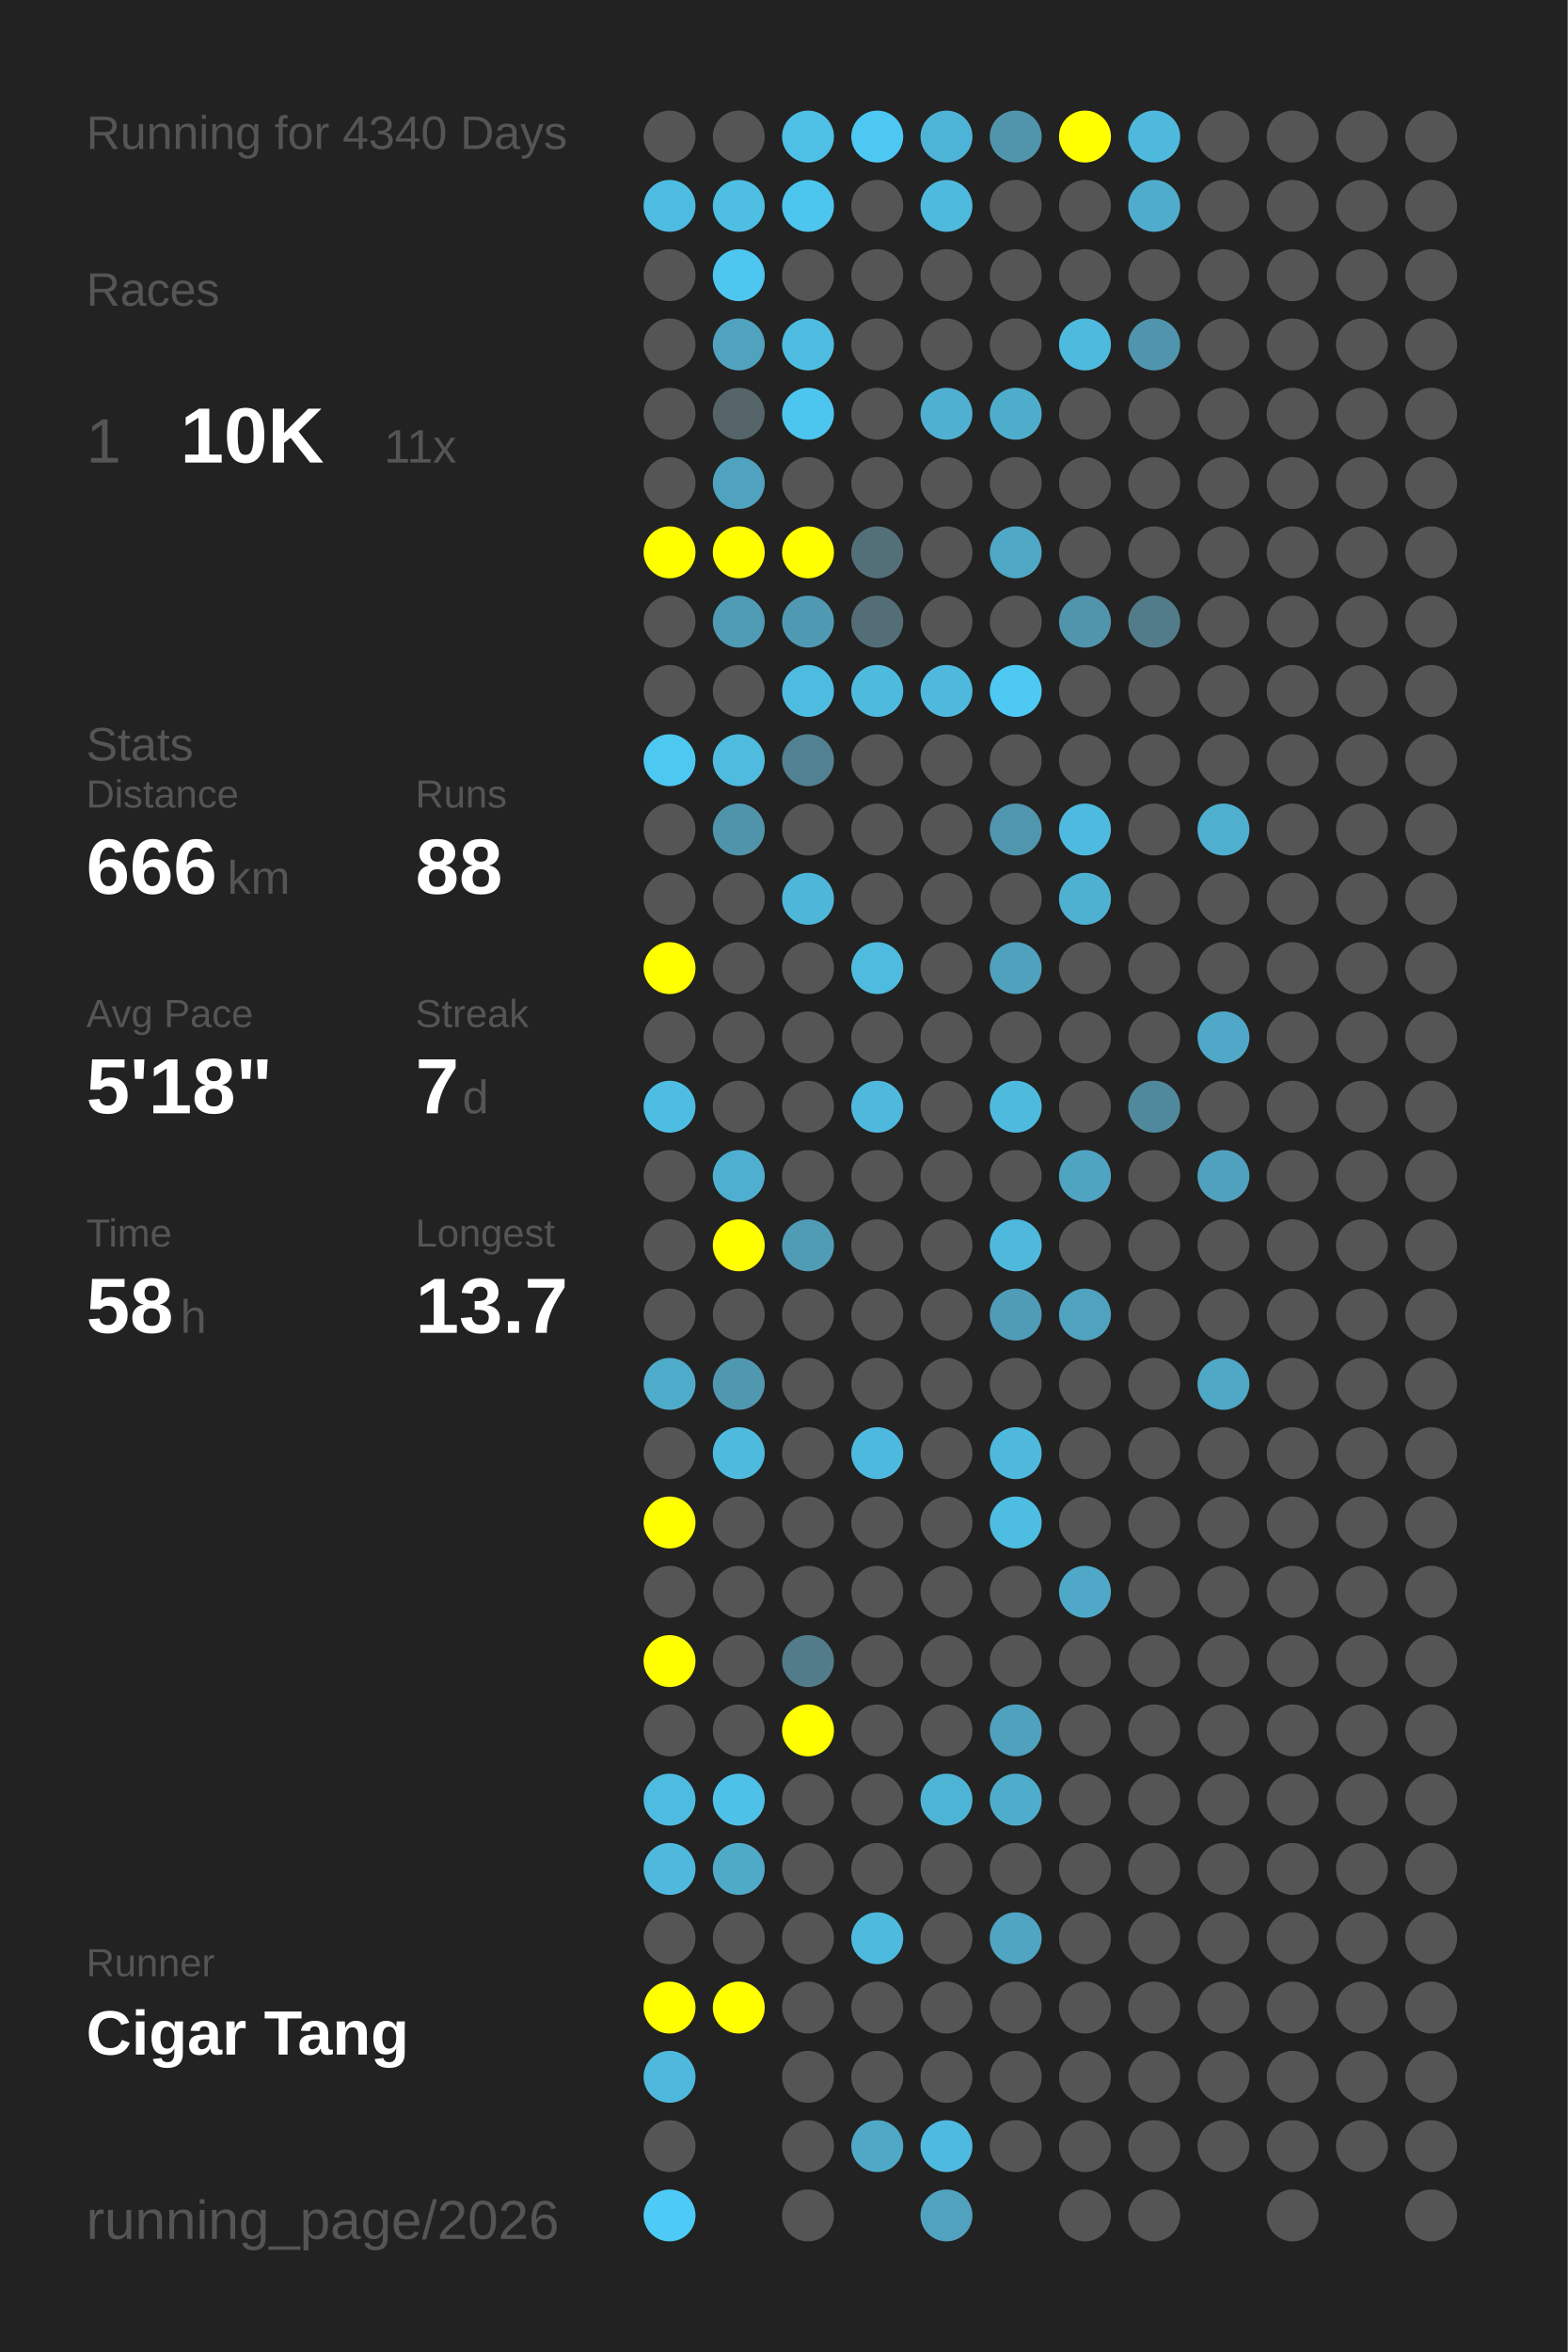
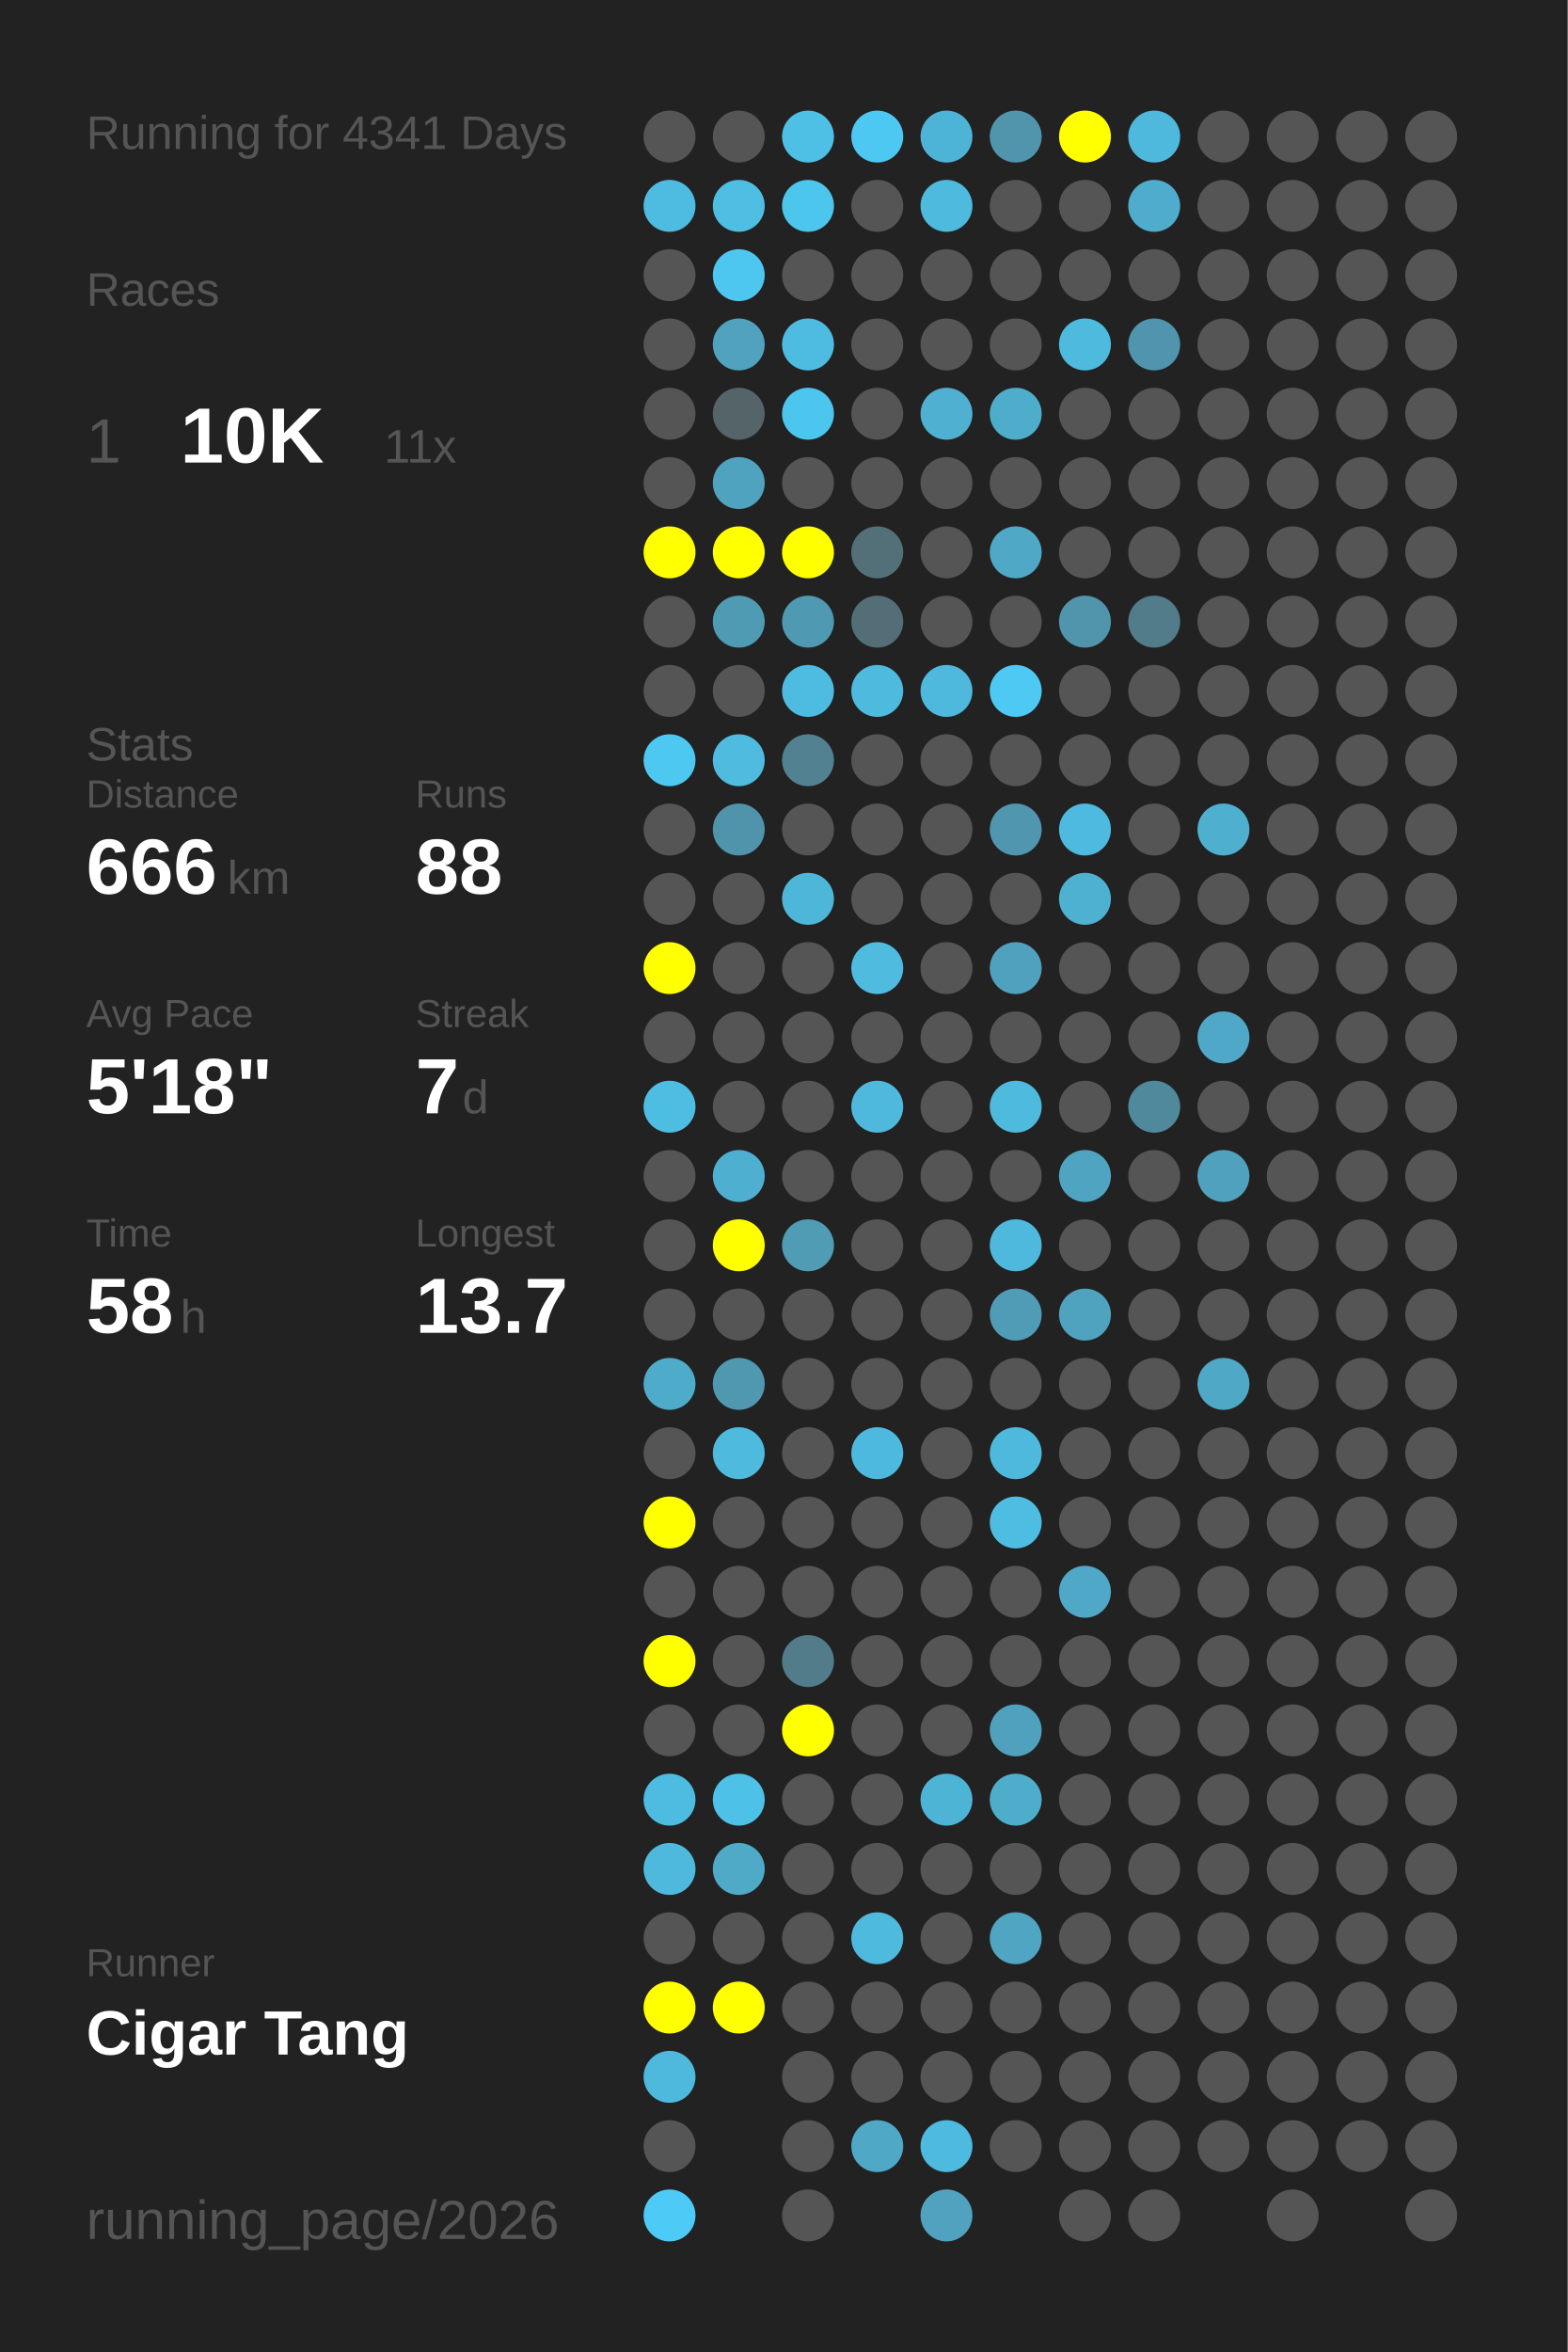
<svg xmlns="http://www.w3.org/2000/svg" baseProfile="full" height="300mm" version="1.1" viewBox="0,0,200,300" width="200mm">
  <defs />
  <rect fill="#222222" height="300" width="200" x="0" y="0" />
-   <text fill="#555555" style="font-size:6px; font-family:Arial;" x="11" y="19">Running for 4340 Days</text>
+   <text fill="#555555" style="font-size:6px; font-family:Arial;" x="11" y="19">Running for 4341 Days</text>
  <text fill="#555555" style="font-size:6px; font-family:Arial;" x="11" y="39">Races</text>
  <text fill="#555555" style="font-size:8px; font-family:Arial;" x="11" y="59">1</text>
  <text fill="#FFFFFF" style="font-size:10px; font-family:Arial; font-weight:bold;" x="23" y="59">10K</text>
  <text fill="#555555" style="font-size:6px; font-family:Arial;" x="49" y="59">11x</text>
  <text fill="#555555" style="font-size:6px; font-family:Arial;" x="11" y="97">Stats</text>
  <text fill="#555555" style="font-size:5px; font-family:Arial;" x="11" y="103">Distance</text>
  <text fill="#FFFFFF" style="font-size:10px; font-family:Arial; font-weight:bold;" x="11" y="114">666</text>
  <text fill="#555555" style="font-size:6px; font-family:Arial;" x="29" y="114">km</text>
  <text fill="#555555" style="font-size:5px; font-family:Arial;" x="53" y="103">Runs</text>
  <text fill="#FFFFFF" style="font-size:10px; font-family:Arial; font-weight:bold;" x="53" y="114">88</text>
  <text fill="#555555" style="font-size:5px; font-family:Arial;" x="11" y="131">Avg Pace</text>
  <text fill="#FFFFFF" style="font-size:10px; font-family:Arial; font-weight:bold;" x="11" y="142">5'18"</text>
  <text fill="#555555" style="font-size:5px; font-family:Arial;" x="53" y="131">Streak</text>
  <text fill="#FFFFFF" style="font-size:10px; font-family:Arial; font-weight:bold;" x="53" y="142">7</text>
  <text fill="#555555" style="font-size:6px; font-family:Arial;" x="59" y="142">d</text>
  <text fill="#555555" style="font-size:5px; font-family:Arial;" x="11" y="159">Time</text>
  <text fill="#FFFFFF" style="font-size:10px; font-family:Arial; font-weight:bold;" x="11" y="170">58</text>
  <text fill="#555555" style="font-size:6px; font-family:Arial;" x="23" y="170">h</text>
  <text fill="#555555" style="font-size:5px; font-family:Arial;" x="53" y="159">Longest</text>
  <text fill="#FFFFFF" style="font-size:10px; font-family:Arial; font-weight:bold;" x="53" y="170">13.7</text>
  <text fill="#555555" style="font-size:5px; font-family:Arial;" x="11" y="252.065">Runner</text>
  <text fill="#FFFFFF" style="font-size:8px; font-family:Arial; font-weight:bold;" x="11" y="262.065">Cigar Tang</text>
  <text fill="#555555" style="font-size:7px; font-family:Arial;" x="11" y="285.581">running_page/2026</text>
  <circle cx="85.417" cy="17.419" fill="#555555" r="3.312" />
  <circle cx="85.417" cy="26.258" fill="#4ebce1" r="3.312" />
  <circle cx="85.417" cy="35.097" fill="#555555" r="3.312" />
  <circle cx="85.417" cy="43.935" fill="#555555" r="3.312" />
  <circle cx="85.417" cy="52.774" fill="#555555" r="3.312" />
  <circle cx="85.417" cy="61.613" fill="#555555" r="3.312" />
  <circle cx="85.417" cy="70.452" fill="#FFFF00" r="3.312" />
  <circle cx="85.417" cy="79.29" fill="#555555" r="3.312" />
  <circle cx="85.417" cy="88.129" fill="#555555" r="3.312" />
  <circle cx="85.417" cy="96.968" fill="#4dc8f1" r="3.312" />
  <circle cx="85.417" cy="105.806" fill="#555555" r="3.312" />
  <circle cx="85.417" cy="114.645" fill="#555555" r="3.312" />
  <circle cx="85.417" cy="123.484" fill="#FFFF00" r="3.312" />
  <circle cx="85.417" cy="132.323" fill="#555555" r="3.312" />
  <circle cx="85.417" cy="141.161" fill="#4ebde2" r="3.312" />
  <circle cx="85.417" cy="150" fill="#555555" r="3.312" />
  <circle cx="85.417" cy="158.839" fill="#555555" r="3.312" />
  <circle cx="85.417" cy="167.677" fill="#555555" r="3.312" />
  <circle cx="85.417" cy="176.516" fill="#4fabca" r="3.312" />
  <circle cx="85.417" cy="185.355" fill="#555555" r="3.312" />
  <circle cx="85.417" cy="194.194" fill="#FFFF00" r="3.312" />
  <circle cx="85.417" cy="203.032" fill="#555555" r="3.312" />
  <circle cx="85.417" cy="211.871" fill="#FFFF00" r="3.312" />
  <circle cx="85.417" cy="220.71" fill="#555555" r="3.312" />
  <circle cx="85.417" cy="229.548" fill="#4ebbe0" r="3.312" />
  <circle cx="85.417" cy="238.387" fill="#4eb9dd" r="3.312" />
  <circle cx="85.417" cy="247.226" fill="#555555" r="3.312" />
  <circle cx="85.417" cy="256.065" fill="#FFFF00" r="3.312" />
  <circle cx="85.417" cy="264.903" fill="#4eb9dd" r="3.312" />
  <circle cx="85.417" cy="273.742" fill="#555555" r="3.312" />
  <circle cx="85.417" cy="282.581" fill="#4dcaf5" r="3.312" />
  <circle cx="94.25" cy="17.419" fill="#555555" r="3.312" />
  <circle cx="94.25" cy="26.258" fill="#4ebee3" r="3.312" />
  <circle cx="94.25" cy="35.097" fill="#4dc7f0" r="3.312" />
  <circle cx="94.25" cy="43.935" fill="#50a2be" r="3.312" />
  <circle cx="94.25" cy="52.774" fill="#546469" r="3.312" />
  <circle cx="94.25" cy="61.613" fill="#4fa3bf" r="3.312" />
  <circle cx="94.25" cy="70.452" fill="#FFFF00" r="3.312" />
  <circle cx="94.25" cy="79.29" fill="#509bb4" r="3.312" />
  <circle cx="94.25" cy="88.129" fill="#555555" r="3.312" />
  <circle cx="94.25" cy="96.968" fill="#4ebbdf" r="3.312" />
  <circle cx="94.25" cy="105.806" fill="#5094ab" r="3.312" />
  <circle cx="94.25" cy="114.645" fill="#555555" r="3.312" />
  <circle cx="94.25" cy="123.484" fill="#555555" r="3.312" />
  <circle cx="94.25" cy="132.323" fill="#555555" r="3.312" />
  <circle cx="94.25" cy="141.161" fill="#555555" r="3.312" />
  <circle cx="94.25" cy="150" fill="#4fafd0" r="3.312" />
  <circle cx="94.25" cy="158.839" fill="#FFFF00" r="3.312" />
  <circle cx="94.25" cy="167.677" fill="#555555" r="3.312" />
  <circle cx="94.25" cy="176.516" fill="#5098b0" r="3.312" />
  <circle cx="94.25" cy="185.355" fill="#4ebade" r="3.312" />
  <circle cx="94.25" cy="194.194" fill="#555555" r="3.312" />
  <circle cx="94.25" cy="203.032" fill="#555555" r="3.312" />
  <circle cx="94.25" cy="211.871" fill="#555555" r="3.312" />
  <circle cx="94.25" cy="220.71" fill="#555555" r="3.312" />
  <circle cx="94.25" cy="229.548" fill="#4ec1e8" r="3.312" />
  <circle cx="94.25" cy="238.387" fill="#4faac8" r="3.312" />
  <circle cx="94.25" cy="247.226" fill="#555555" r="3.312" />
  <circle cx="94.25" cy="256.065" fill="#FFFF00" r="3.312" />
  <circle cx="103.083" cy="17.419" fill="#4ec0e6" r="3.312" />
  <circle cx="103.083" cy="26.258" fill="#4dc6ee" r="3.312" />
  <circle cx="103.083" cy="35.097" fill="#555555" r="3.312" />
  <circle cx="103.083" cy="43.935" fill="#4ebce1" r="3.312" />
  <circle cx="103.083" cy="52.774" fill="#4dc6ef" r="3.312" />
  <circle cx="103.083" cy="61.613" fill="#555555" r="3.312" />
  <circle cx="103.083" cy="70.452" fill="#FFFF00" r="3.312" />
  <circle cx="103.083" cy="79.29" fill="#5099b2" r="3.312" />
  <circle cx="103.083" cy="88.129" fill="#4ebce1" r="3.312" />
  <circle cx="103.083" cy="96.968" fill="#528191" r="3.312" />
  <circle cx="103.083" cy="105.806" fill="#555555" r="3.312" />
  <circle cx="103.083" cy="114.645" fill="#4eb6d9" r="3.312" />
  <circle cx="103.083" cy="123.484" fill="#555555" r="3.312" />
  <circle cx="103.083" cy="132.323" fill="#555555" r="3.312" />
  <circle cx="103.083" cy="141.161" fill="#555555" r="3.312" />
  <circle cx="103.083" cy="150" fill="#555555" r="3.312" />
  <circle cx="103.083" cy="158.839" fill="#509cb5" r="3.312" />
  <circle cx="103.083" cy="167.677" fill="#555555" r="3.312" />
  <circle cx="103.083" cy="176.516" fill="#555555" r="3.312" />
  <circle cx="103.083" cy="185.355" fill="#555555" r="3.312" />
  <circle cx="103.083" cy="194.194" fill="#555555" r="3.312" />
  <circle cx="103.083" cy="203.032" fill="#555555" r="3.312" />
  <circle cx="103.083" cy="211.871" fill="#527c8a" r="3.312" />
  <circle cx="103.083" cy="220.71" fill="#FFFF00" r="3.312" />
  <circle cx="103.083" cy="229.548" fill="#555555" r="3.312" />
  <circle cx="103.083" cy="238.387" fill="#555555" r="3.312" />
  <circle cx="103.083" cy="247.226" fill="#555555" r="3.312" />
  <circle cx="103.083" cy="256.065" fill="#555555" r="3.312" />
  <circle cx="103.083" cy="264.903" fill="#555555" r="3.312" />
  <circle cx="103.083" cy="273.742" fill="#555555" r="3.312" />
  <circle cx="103.083" cy="282.581" fill="#555555" r="3.312" />
  <circle cx="111.917" cy="17.419" fill="#4dc8f2" r="3.312" />
  <circle cx="111.917" cy="26.258" fill="#555555" r="3.312" />
  <circle cx="111.917" cy="35.097" fill="#555555" r="3.312" />
  <circle cx="111.917" cy="43.935" fill="#555555" r="3.312" />
  <circle cx="111.917" cy="52.774" fill="#555555" r="3.312" />
  <circle cx="111.917" cy="61.613" fill="#555555" r="3.312" />
  <circle cx="111.917" cy="70.452" fill="#537079" r="3.312" />
  <circle cx="111.917" cy="79.29" fill="#536e77" r="3.312" />
  <circle cx="111.917" cy="88.129" fill="#4ebade" r="3.312" />
  <circle cx="111.917" cy="96.968" fill="#555555" r="3.312" />
  <circle cx="111.917" cy="105.806" fill="#555555" r="3.312" />
  <circle cx="111.917" cy="114.645" fill="#555555" r="3.312" />
  <circle cx="111.917" cy="123.484" fill="#4ebbdf" r="3.312" />
  <circle cx="111.917" cy="132.323" fill="#555555" r="3.312" />
  <circle cx="111.917" cy="141.161" fill="#4eb9dd" r="3.312" />
  <circle cx="111.917" cy="150" fill="#555555" r="3.312" />
  <circle cx="111.917" cy="158.839" fill="#555555" r="3.312" />
  <circle cx="111.917" cy="167.677" fill="#555555" r="3.312" />
  <circle cx="111.917" cy="176.516" fill="#555555" r="3.312" />
  <circle cx="111.917" cy="185.355" fill="#4eb9de" r="3.312" />
  <circle cx="111.917" cy="194.194" fill="#555555" r="3.312" />
  <circle cx="111.917" cy="203.032" fill="#555555" r="3.312" />
  <circle cx="111.917" cy="211.871" fill="#555555" r="3.312" />
  <circle cx="111.917" cy="220.71" fill="#555555" r="3.312" />
  <circle cx="111.917" cy="229.548" fill="#555555" r="3.312" />
  <circle cx="111.917" cy="238.387" fill="#555555" r="3.312" />
  <circle cx="111.917" cy="247.226" fill="#4ebade" r="3.312" />
  <circle cx="111.917" cy="256.065" fill="#555555" r="3.312" />
  <circle cx="111.917" cy="264.903" fill="#555555" r="3.312" />
  <circle cx="111.917" cy="273.742" fill="#4fa8c6" r="3.312" />
  <circle cx="120.75" cy="17.419" fill="#4eb4d7" r="3.312" />
  <circle cx="120.75" cy="26.258" fill="#4ebade" r="3.312" />
  <circle cx="120.75" cy="35.097" fill="#555555" r="3.312" />
  <circle cx="120.75" cy="43.935" fill="#555555" r="3.312" />
  <circle cx="120.75" cy="52.774" fill="#4fb0d1" r="3.312" />
  <circle cx="120.75" cy="61.613" fill="#555555" r="3.312" />
  <circle cx="120.75" cy="70.452" fill="#555555" r="3.312" />
  <circle cx="120.75" cy="79.29" fill="#555555" r="3.312" />
  <circle cx="120.75" cy="88.129" fill="#4eb9dd" r="3.312" />
  <circle cx="120.75" cy="96.968" fill="#555555" r="3.312" />
  <circle cx="120.75" cy="105.806" fill="#555555" r="3.312" />
  <circle cx="120.75" cy="114.645" fill="#555555" r="3.312" />
  <circle cx="120.75" cy="123.484" fill="#555555" r="3.312" />
  <circle cx="120.75" cy="132.323" fill="#555555" r="3.312" />
  <circle cx="120.75" cy="141.161" fill="#555555" r="3.312" />
  <circle cx="120.75" cy="150" fill="#555555" r="3.312" />
  <circle cx="120.75" cy="158.839" fill="#555555" r="3.312" />
  <circle cx="120.75" cy="167.677" fill="#555555" r="3.312" />
  <circle cx="120.75" cy="176.516" fill="#555555" r="3.312" />
  <circle cx="120.75" cy="185.355" fill="#555555" r="3.312" />
  <circle cx="120.75" cy="194.194" fill="#555555" r="3.312" />
  <circle cx="120.75" cy="203.032" fill="#555555" r="3.312" />
  <circle cx="120.75" cy="211.871" fill="#555555" r="3.312" />
  <circle cx="120.75" cy="220.71" fill="#555555" r="3.312" />
  <circle cx="120.75" cy="229.548" fill="#4eb4d6" r="3.312" />
  <circle cx="120.75" cy="238.387" fill="#555555" r="3.312" />
  <circle cx="120.75" cy="247.226" fill="#555555" r="3.312" />
  <circle cx="120.75" cy="256.065" fill="#555555" r="3.312" />
  <circle cx="120.75" cy="264.903" fill="#555555" r="3.312" />
  <circle cx="120.75" cy="273.742" fill="#4ebadf" r="3.312" />
  <circle cx="120.75" cy="282.581" fill="#50a2bf" r="3.312" />
  <circle cx="129.583" cy="17.419" fill="#5095ac" r="3.312" />
  <circle cx="129.583" cy="26.258" fill="#555555" r="3.312" />
  <circle cx="129.583" cy="35.097" fill="#555555" r="3.312" />
  <circle cx="129.583" cy="43.935" fill="#555555" r="3.312" />
  <circle cx="129.583" cy="52.774" fill="#4fadcc" r="3.312" />
  <circle cx="129.583" cy="61.613" fill="#555555" r="3.312" />
  <circle cx="129.583" cy="70.452" fill="#4fa8c6" r="3.312" />
  <circle cx="129.583" cy="79.29" fill="#555555" r="3.312" />
  <circle cx="129.583" cy="88.129" fill="#4dc9f3" r="3.312" />
  <circle cx="129.583" cy="96.968" fill="#555555" r="3.312" />
  <circle cx="129.583" cy="105.806" fill="#5096ae" r="3.312" />
  <circle cx="129.583" cy="114.645" fill="#555555" r="3.312" />
  <circle cx="129.583" cy="123.484" fill="#50a1bd" r="3.312" />
  <circle cx="129.583" cy="132.323" fill="#555555" r="3.312" />
  <circle cx="129.583" cy="141.161" fill="#4ebade" r="3.312" />
  <circle cx="129.583" cy="150" fill="#555555" r="3.312" />
  <circle cx="129.583" cy="158.839" fill="#4eb9dd" r="3.312" />
  <circle cx="129.583" cy="167.677" fill="#509cb6" r="3.312" />
  <circle cx="129.583" cy="176.516" fill="#555555" r="3.312" />
  <circle cx="129.583" cy="185.355" fill="#4eb9dd" r="3.312" />
  <circle cx="129.583" cy="194.194" fill="#4ebde2" r="3.312" />
  <circle cx="129.583" cy="203.032" fill="#555555" r="3.312" />
  <circle cx="129.583" cy="211.871" fill="#555555" r="3.312" />
  <circle cx="129.583" cy="220.71" fill="#50a1bd" r="3.312" />
  <circle cx="129.583" cy="229.548" fill="#4fadcc" r="3.312" />
  <circle cx="129.583" cy="238.387" fill="#555555" r="3.312" />
  <circle cx="129.583" cy="247.226" fill="#4fa5c2" r="3.312" />
  <circle cx="129.583" cy="256.065" fill="#555555" r="3.312" />
  <circle cx="129.583" cy="264.903" fill="#555555" r="3.312" />
  <circle cx="129.583" cy="273.742" fill="#555555" r="3.312" />
  <circle cx="138.417" cy="17.419" fill="#FFFF00" r="3.312" />
  <circle cx="138.417" cy="26.258" fill="#555555" r="3.312" />
  <circle cx="138.417" cy="35.097" fill="#555555" r="3.312" />
  <circle cx="138.417" cy="43.935" fill="#4ebade" r="3.312" />
  <circle cx="138.417" cy="52.774" fill="#555555" r="3.312" />
  <circle cx="138.417" cy="61.613" fill="#555555" r="3.312" />
  <circle cx="138.417" cy="70.452" fill="#555555" r="3.312" />
  <circle cx="138.417" cy="79.29" fill="#5095ac" r="3.312" />
  <circle cx="138.417" cy="88.129" fill="#555555" r="3.312" />
  <circle cx="138.417" cy="96.968" fill="#555555" r="3.312" />
  <circle cx="138.417" cy="105.806" fill="#4ebadf" r="3.312" />
  <circle cx="138.417" cy="114.645" fill="#4fb1d2" r="3.312" />
  <circle cx="138.417" cy="123.484" fill="#555555" r="3.312" />
  <circle cx="138.417" cy="132.323" fill="#555555" r="3.312" />
  <circle cx="138.417" cy="141.161" fill="#555555" r="3.312" />
  <circle cx="138.417" cy="150" fill="#4fa5c1" r="3.312" />
  <circle cx="138.417" cy="158.839" fill="#555555" r="3.312" />
  <circle cx="138.417" cy="167.677" fill="#4fa3bf" r="3.312" />
  <circle cx="138.417" cy="176.516" fill="#555555" r="3.312" />
  <circle cx="138.417" cy="185.355" fill="#555555" r="3.312" />
  <circle cx="138.417" cy="194.194" fill="#555555" r="3.312" />
  <circle cx="138.417" cy="203.032" fill="#4fa8c7" r="3.312" />
  <circle cx="138.417" cy="211.871" fill="#555555" r="3.312" />
  <circle cx="138.417" cy="220.71" fill="#555555" r="3.312" />
  <circle cx="138.417" cy="229.548" fill="#555555" r="3.312" />
  <circle cx="138.417" cy="238.387" fill="#555555" r="3.312" />
  <circle cx="138.417" cy="247.226" fill="#555555" r="3.312" />
  <circle cx="138.417" cy="256.065" fill="#555555" r="3.312" />
  <circle cx="138.417" cy="264.903" fill="#555555" r="3.312" />
  <circle cx="138.417" cy="273.742" fill="#555555" r="3.312" />
  <circle cx="138.417" cy="282.581" fill="#555555" r="3.312" />
  <circle cx="147.25" cy="17.419" fill="#4eb9dd" r="3.312" />
  <circle cx="147.25" cy="26.258" fill="#4faccc" r="3.312" />
  <circle cx="147.25" cy="35.097" fill="#555555" r="3.312" />
  <circle cx="147.25" cy="43.935" fill="#5095ad" r="3.312" />
  <circle cx="147.25" cy="52.774" fill="#555555" r="3.312" />
  <circle cx="147.25" cy="61.613" fill="#555555" r="3.312" />
  <circle cx="147.25" cy="70.452" fill="#555555" r="3.312" />
  <circle cx="147.25" cy="79.29" fill="#527c8a" r="3.312" />
  <circle cx="147.25" cy="88.129" fill="#555555" r="3.312" />
  <circle cx="147.25" cy="96.968" fill="#555555" r="3.312" />
  <circle cx="147.25" cy="105.806" fill="#555555" r="3.312" />
  <circle cx="147.25" cy="114.645" fill="#555555" r="3.312" />
  <circle cx="147.25" cy="123.484" fill="#555555" r="3.312" />
  <circle cx="147.25" cy="132.323" fill="#555555" r="3.312" />
  <circle cx="147.25" cy="141.161" fill="#51899c" r="3.312" />
  <circle cx="147.25" cy="150" fill="#555555" r="3.312" />
  <circle cx="147.25" cy="158.839" fill="#555555" r="3.312" />
  <circle cx="147.25" cy="167.677" fill="#555555" r="3.312" />
  <circle cx="147.25" cy="176.516" fill="#555555" r="3.312" />
  <circle cx="147.25" cy="185.355" fill="#555555" r="3.312" />
  <circle cx="147.25" cy="194.194" fill="#555555" r="3.312" />
  <circle cx="147.25" cy="203.032" fill="#555555" r="3.312" />
  <circle cx="147.25" cy="211.871" fill="#555555" r="3.312" />
  <circle cx="147.25" cy="220.71" fill="#555555" r="3.312" />
  <circle cx="147.25" cy="229.548" fill="#555555" r="3.312" />
  <circle cx="147.25" cy="238.387" fill="#555555" r="3.312" />
  <circle cx="147.25" cy="247.226" fill="#555555" r="3.312" />
  <circle cx="147.25" cy="256.065" fill="#555555" r="3.312" />
  <circle cx="147.25" cy="264.903" fill="#555555" r="3.312" />
  <circle cx="147.25" cy="273.742" fill="#555555" r="3.312" />
  <circle cx="147.25" cy="282.581" fill="#555555" r="3.312" />
  <circle cx="156.083" cy="17.419" fill="#555555" r="3.312" />
  <circle cx="156.083" cy="26.258" fill="#555555" r="3.312" />
  <circle cx="156.083" cy="35.097" fill="#555555" r="3.312" />
  <circle cx="156.083" cy="43.935" fill="#555555" r="3.312" />
  <circle cx="156.083" cy="52.774" fill="#555555" r="3.312" />
  <circle cx="156.083" cy="61.613" fill="#555555" r="3.312" />
  <circle cx="156.083" cy="70.452" fill="#555555" r="3.312" />
  <circle cx="156.083" cy="79.29" fill="#555555" r="3.312" />
  <circle cx="156.083" cy="88.129" fill="#555555" r="3.312" />
  <circle cx="156.083" cy="96.968" fill="#555555" r="3.312" />
  <circle cx="156.083" cy="105.806" fill="#4fafcf" r="3.312" />
  <circle cx="156.083" cy="114.645" fill="#555555" r="3.312" />
  <circle cx="156.083" cy="123.484" fill="#555555" r="3.312" />
  <circle cx="156.083" cy="132.323" fill="#4fa8c7" r="3.312" />
  <circle cx="156.083" cy="141.161" fill="#555555" r="3.312" />
  <circle cx="156.083" cy="150" fill="#50a1bd" r="3.312" />
  <circle cx="156.083" cy="158.839" fill="#555555" r="3.312" />
  <circle cx="156.083" cy="167.677" fill="#555555" r="3.312" />
  <circle cx="156.083" cy="176.516" fill="#4fa8c6" r="3.312" />
  <circle cx="156.083" cy="185.355" fill="#555555" r="3.312" />
  <circle cx="156.083" cy="194.194" fill="#555555" r="3.312" />
  <circle cx="156.083" cy="203.032" fill="#555555" r="3.312" />
  <circle cx="156.083" cy="211.871" fill="#555555" r="3.312" />
  <circle cx="156.083" cy="220.71" fill="#555555" r="3.312" />
  <circle cx="156.083" cy="229.548" fill="#555555" r="3.312" />
  <circle cx="156.083" cy="238.387" fill="#555555" r="3.312" />
  <circle cx="156.083" cy="247.226" fill="#555555" r="3.312" />
  <circle cx="156.083" cy="256.065" fill="#555555" r="3.312" />
  <circle cx="156.083" cy="264.903" fill="#555555" r="3.312" />
  <circle cx="156.083" cy="273.742" fill="#555555" r="3.312" />
  <circle cx="164.917" cy="17.419" fill="#555555" r="3.312" />
  <circle cx="164.917" cy="26.258" fill="#555555" r="3.312" />
  <circle cx="164.917" cy="35.097" fill="#555555" r="3.312" />
  <circle cx="164.917" cy="43.935" fill="#555555" r="3.312" />
  <circle cx="164.917" cy="52.774" fill="#555555" r="3.312" />
  <circle cx="164.917" cy="61.613" fill="#555555" r="3.312" />
  <circle cx="164.917" cy="70.452" fill="#555555" r="3.312" />
  <circle cx="164.917" cy="79.29" fill="#555555" r="3.312" />
  <circle cx="164.917" cy="88.129" fill="#555555" r="3.312" />
  <circle cx="164.917" cy="96.968" fill="#555555" r="3.312" />
  <circle cx="164.917" cy="105.806" fill="#555555" r="3.312" />
  <circle cx="164.917" cy="114.645" fill="#555555" r="3.312" />
  <circle cx="164.917" cy="123.484" fill="#555555" r="3.312" />
  <circle cx="164.917" cy="132.323" fill="#555555" r="3.312" />
  <circle cx="164.917" cy="141.161" fill="#555555" r="3.312" />
  <circle cx="164.917" cy="150" fill="#555555" r="3.312" />
  <circle cx="164.917" cy="158.839" fill="#555555" r="3.312" />
  <circle cx="164.917" cy="167.677" fill="#555555" r="3.312" />
  <circle cx="164.917" cy="176.516" fill="#555555" r="3.312" />
  <circle cx="164.917" cy="185.355" fill="#555555" r="3.312" />
  <circle cx="164.917" cy="194.194" fill="#555555" r="3.312" />
  <circle cx="164.917" cy="203.032" fill="#555555" r="3.312" />
  <circle cx="164.917" cy="211.871" fill="#555555" r="3.312" />
  <circle cx="164.917" cy="220.71" fill="#555555" r="3.312" />
  <circle cx="164.917" cy="229.548" fill="#555555" r="3.312" />
  <circle cx="164.917" cy="238.387" fill="#555555" r="3.312" />
  <circle cx="164.917" cy="247.226" fill="#555555" r="3.312" />
  <circle cx="164.917" cy="256.065" fill="#555555" r="3.312" />
  <circle cx="164.917" cy="264.903" fill="#555555" r="3.312" />
  <circle cx="164.917" cy="273.742" fill="#555555" r="3.312" />
  <circle cx="164.917" cy="282.581" fill="#555555" r="3.312" />
  <circle cx="173.75" cy="17.419" fill="#555555" r="3.312" />
  <circle cx="173.75" cy="26.258" fill="#555555" r="3.312" />
  <circle cx="173.75" cy="35.097" fill="#555555" r="3.312" />
  <circle cx="173.75" cy="43.935" fill="#555555" r="3.312" />
  <circle cx="173.75" cy="52.774" fill="#555555" r="3.312" />
  <circle cx="173.75" cy="61.613" fill="#555555" r="3.312" />
  <circle cx="173.75" cy="70.452" fill="#555555" r="3.312" />
  <circle cx="173.75" cy="79.29" fill="#555555" r="3.312" />
  <circle cx="173.75" cy="88.129" fill="#555555" r="3.312" />
  <circle cx="173.75" cy="96.968" fill="#555555" r="3.312" />
  <circle cx="173.75" cy="105.806" fill="#555555" r="3.312" />
  <circle cx="173.75" cy="114.645" fill="#555555" r="3.312" />
  <circle cx="173.75" cy="123.484" fill="#555555" r="3.312" />
  <circle cx="173.75" cy="132.323" fill="#555555" r="3.312" />
  <circle cx="173.75" cy="141.161" fill="#555555" r="3.312" />
  <circle cx="173.75" cy="150" fill="#555555" r="3.312" />
  <circle cx="173.75" cy="158.839" fill="#555555" r="3.312" />
  <circle cx="173.75" cy="167.677" fill="#555555" r="3.312" />
  <circle cx="173.75" cy="176.516" fill="#555555" r="3.312" />
  <circle cx="173.75" cy="185.355" fill="#555555" r="3.312" />
  <circle cx="173.75" cy="194.194" fill="#555555" r="3.312" />
  <circle cx="173.75" cy="203.032" fill="#555555" r="3.312" />
  <circle cx="173.75" cy="211.871" fill="#555555" r="3.312" />
  <circle cx="173.75" cy="220.71" fill="#555555" r="3.312" />
  <circle cx="173.75" cy="229.548" fill="#555555" r="3.312" />
  <circle cx="173.75" cy="238.387" fill="#555555" r="3.312" />
  <circle cx="173.75" cy="247.226" fill="#555555" r="3.312" />
  <circle cx="173.75" cy="256.065" fill="#555555" r="3.312" />
  <circle cx="173.75" cy="264.903" fill="#555555" r="3.312" />
  <circle cx="173.75" cy="273.742" fill="#555555" r="3.312" />
  <circle cx="182.583" cy="17.419" fill="#555555" r="3.312" />
  <circle cx="182.583" cy="26.258" fill="#555555" r="3.312" />
  <circle cx="182.583" cy="35.097" fill="#555555" r="3.312" />
  <circle cx="182.583" cy="43.935" fill="#555555" r="3.312" />
  <circle cx="182.583" cy="52.774" fill="#555555" r="3.312" />
  <circle cx="182.583" cy="61.613" fill="#555555" r="3.312" />
  <circle cx="182.583" cy="70.452" fill="#555555" r="3.312" />
  <circle cx="182.583" cy="79.29" fill="#555555" r="3.312" />
  <circle cx="182.583" cy="88.129" fill="#555555" r="3.312" />
  <circle cx="182.583" cy="96.968" fill="#555555" r="3.312" />
  <circle cx="182.583" cy="105.806" fill="#555555" r="3.312" />
  <circle cx="182.583" cy="114.645" fill="#555555" r="3.312" />
  <circle cx="182.583" cy="123.484" fill="#555555" r="3.312" />
  <circle cx="182.583" cy="132.323" fill="#555555" r="3.312" />
  <circle cx="182.583" cy="141.161" fill="#555555" r="3.312" />
  <circle cx="182.583" cy="150" fill="#555555" r="3.312" />
  <circle cx="182.583" cy="158.839" fill="#555555" r="3.312" />
  <circle cx="182.583" cy="167.677" fill="#555555" r="3.312" />
  <circle cx="182.583" cy="176.516" fill="#555555" r="3.312" />
  <circle cx="182.583" cy="185.355" fill="#555555" r="3.312" />
  <circle cx="182.583" cy="194.194" fill="#555555" r="3.312" />
  <circle cx="182.583" cy="203.032" fill="#555555" r="3.312" />
  <circle cx="182.583" cy="211.871" fill="#555555" r="3.312" />
  <circle cx="182.583" cy="220.71" fill="#555555" r="3.312" />
  <circle cx="182.583" cy="229.548" fill="#555555" r="3.312" />
  <circle cx="182.583" cy="238.387" fill="#555555" r="3.312" />
  <circle cx="182.583" cy="247.226" fill="#555555" r="3.312" />
  <circle cx="182.583" cy="256.065" fill="#555555" r="3.312" />
  <circle cx="182.583" cy="264.903" fill="#555555" r="3.312" />
  <circle cx="182.583" cy="273.742" fill="#555555" r="3.312" />
  <circle cx="182.583" cy="282.581" fill="#555555" r="3.312" />
</svg>
